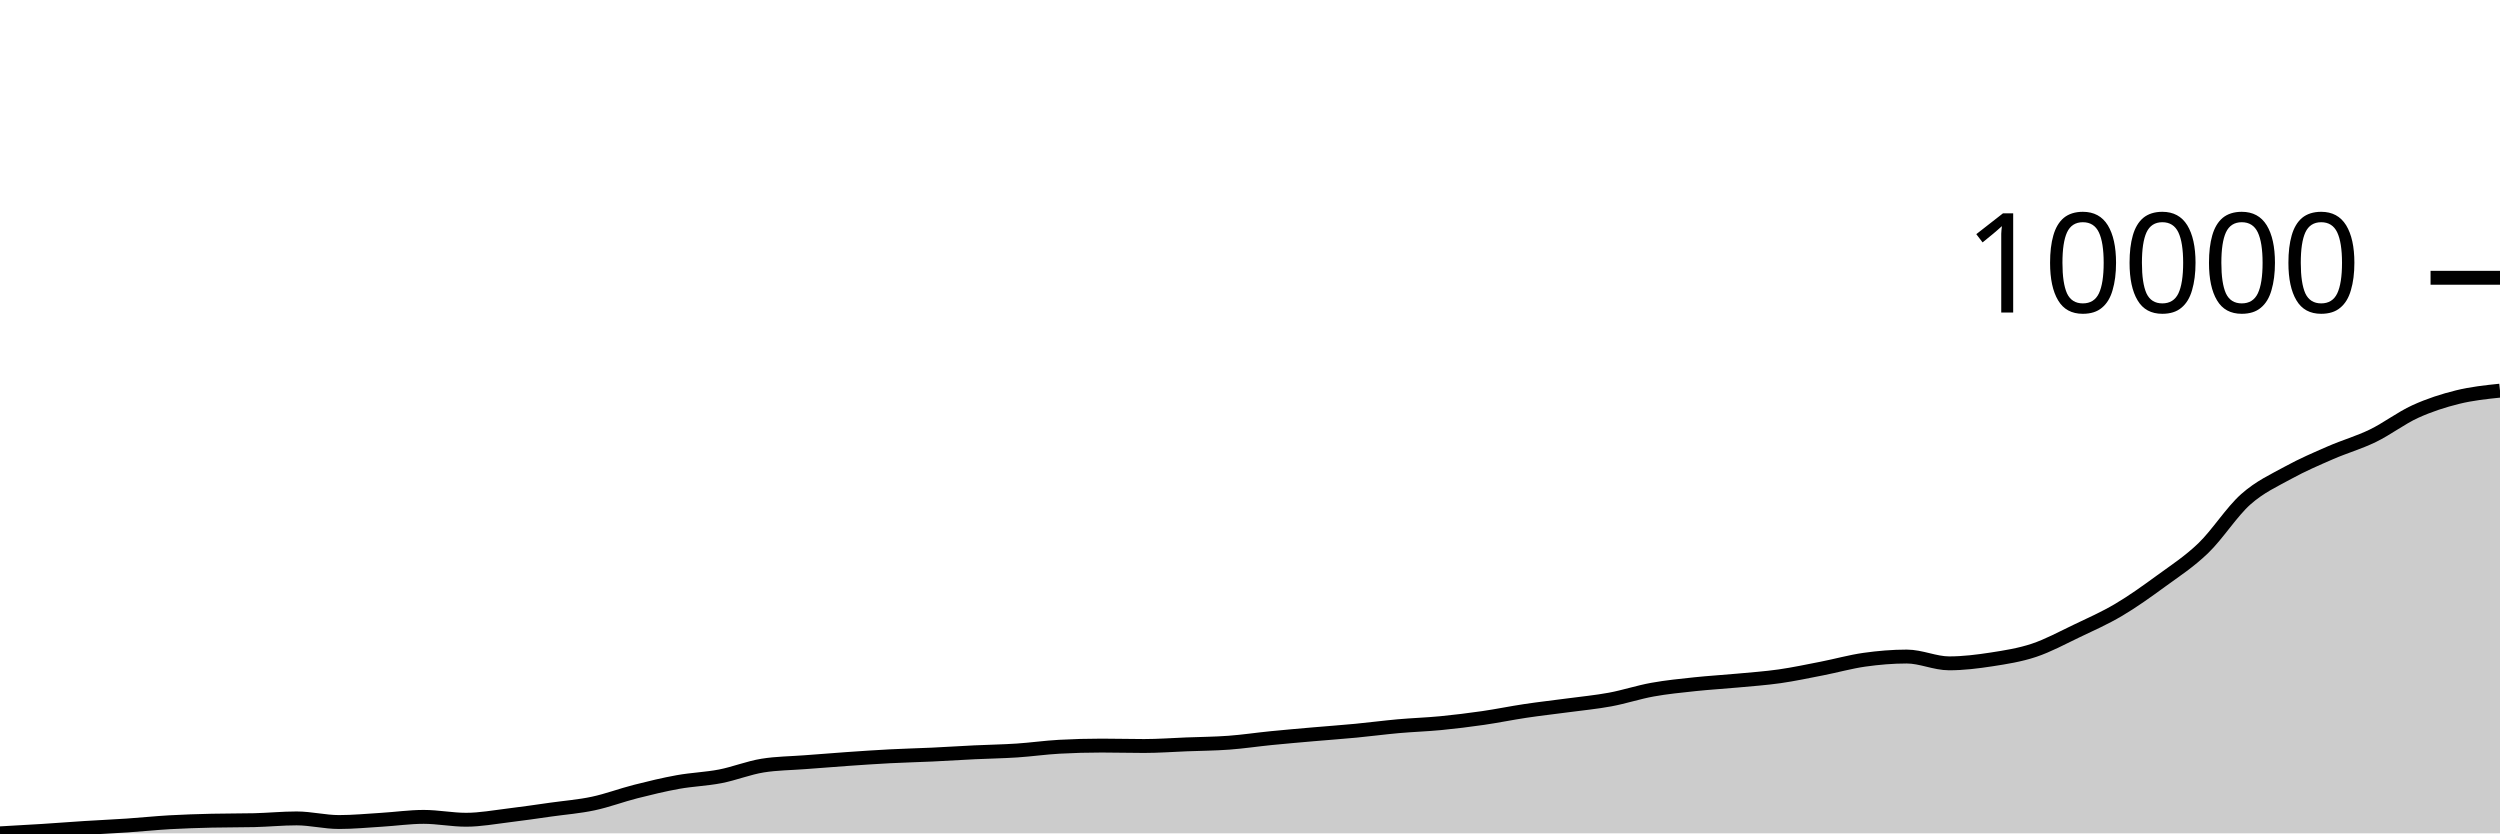
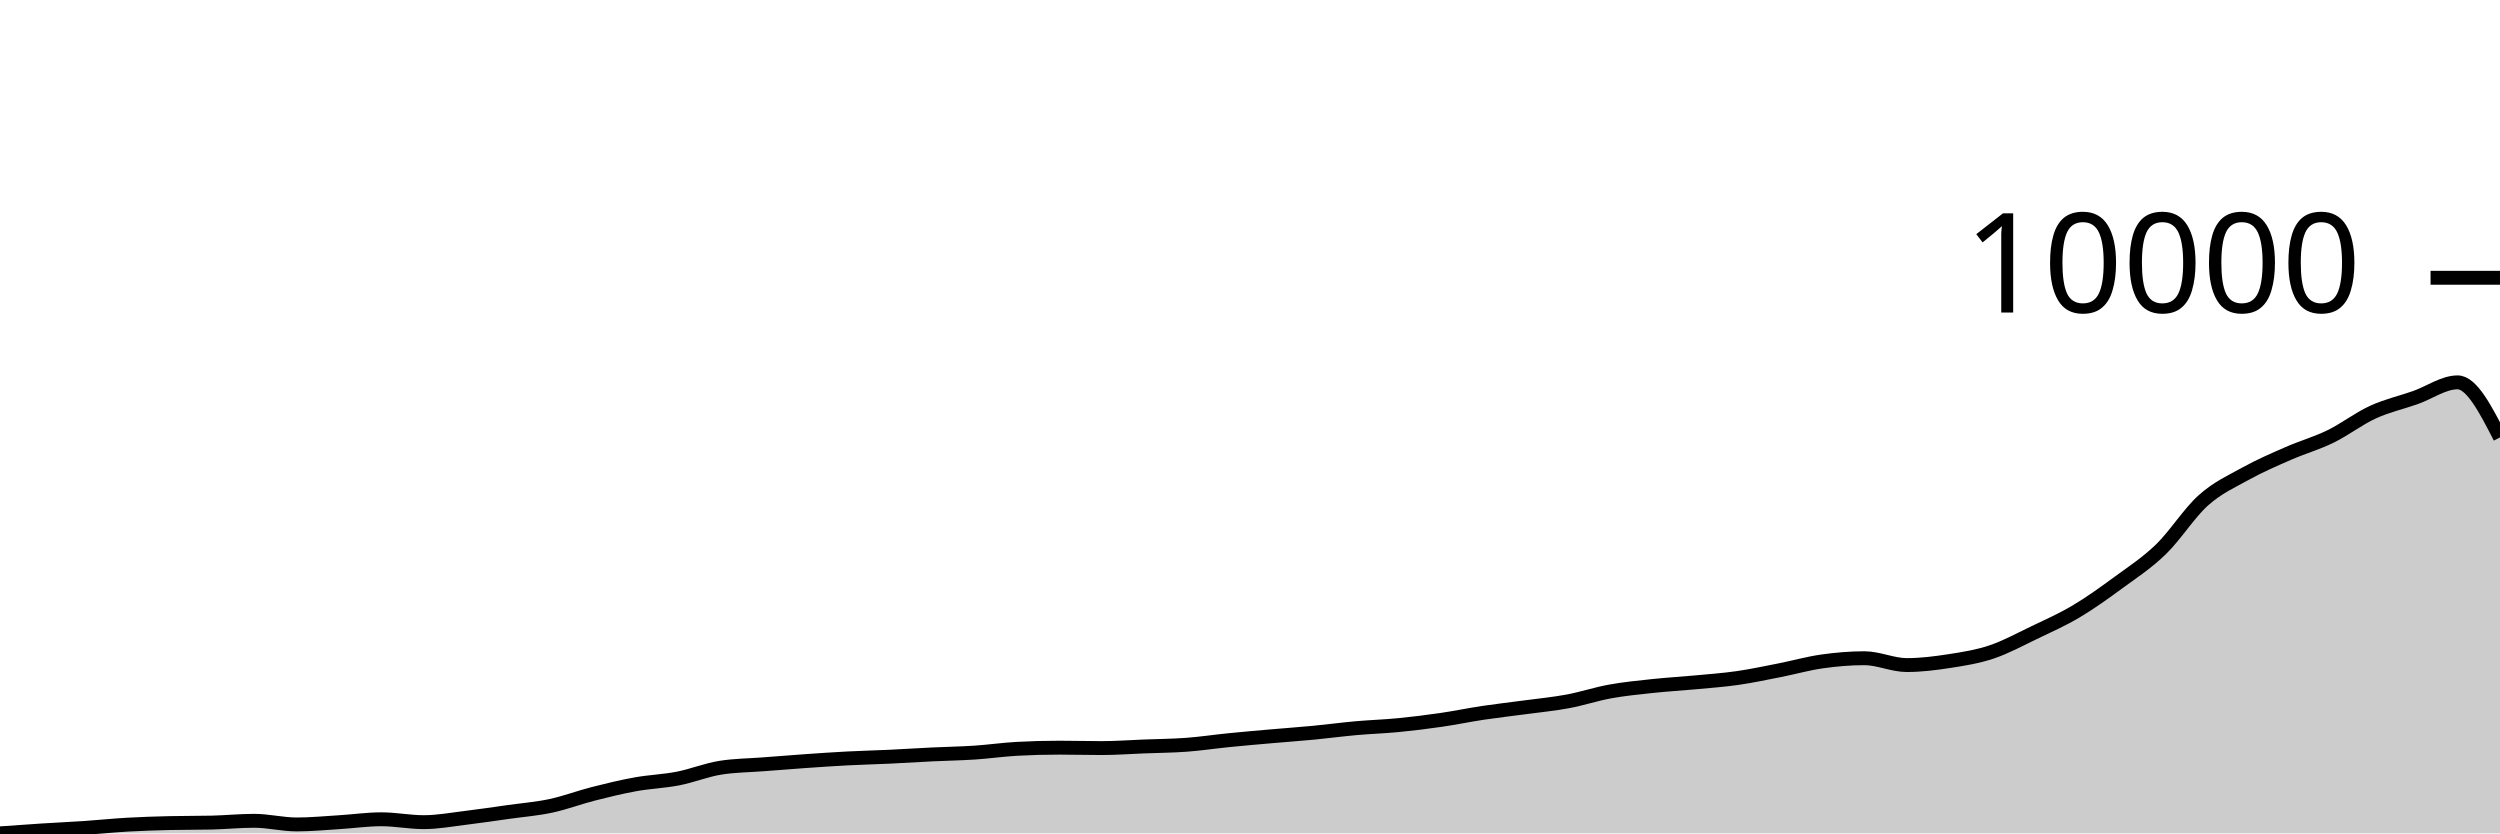
<svg xmlns="http://www.w3.org/2000/svg" viewBox="0 0 180 60">
  <g transform="translate(0,20)">
-     <path class="area" fill="rgba(0, 0, 0, 0.2)" d="M0,40C1.017,39.944,2.034,39.888,3.051,39.823C4.068,39.759,5.085,39.677,6.102,39.613C7.119,39.548,8.136,39.504,9.153,39.436C10.169,39.368,11.186,39.26,12.203,39.202C13.22,39.144,14.237,39.113,15.254,39.089C16.271,39.064,17.288,39.077,18.305,39.052C19.322,39.028,20.339,38.925,21.356,38.925C22.373,38.925,23.39,39.186,24.407,39.186C25.424,39.186,26.441,39.087,27.458,39.025C28.475,38.964,29.492,38.815,30.508,38.815C31.525,38.815,32.542,39.022,33.559,39.022C34.576,39.022,35.593,38.83,36.61,38.708C37.627,38.587,38.644,38.434,39.661,38.291C40.678,38.149,41.695,38.07,42.712,37.854C43.729,37.638,44.746,37.251,45.763,36.993C46.78,36.735,47.797,36.488,48.814,36.305C49.831,36.122,50.847,36.092,51.864,35.895C52.881,35.697,53.898,35.283,54.915,35.121C55.932,34.958,56.949,34.956,57.966,34.877C58.983,34.798,60,34.717,61.017,34.647C62.034,34.576,63.051,34.506,64.068,34.453C65.085,34.4,66.102,34.377,67.119,34.33C68.136,34.282,69.153,34.215,70.169,34.166C71.186,34.117,72.203,34.103,73.22,34.036C74.237,33.969,75.254,33.821,76.271,33.766C77.288,33.71,78.305,33.682,79.322,33.682C80.339,33.682,81.356,33.712,82.373,33.712C83.39,33.712,84.407,33.635,85.424,33.595C86.441,33.556,87.458,33.55,88.475,33.475C89.492,33.4,90.508,33.246,91.525,33.145C92.542,33.044,93.559,32.957,94.576,32.868C95.593,32.779,96.61,32.708,97.627,32.611C98.644,32.514,99.661,32.378,100.678,32.287C101.695,32.196,102.712,32.165,103.729,32.067C104.746,31.968,105.763,31.843,106.78,31.696C107.797,31.549,108.814,31.338,109.831,31.186C110.847,31.034,111.864,30.922,112.881,30.785C113.898,30.648,114.915,30.553,115.932,30.365C116.949,30.176,117.966,29.837,118.983,29.654C120,29.47,121.017,29.372,122.034,29.263C123.051,29.155,124.068,29.098,125.085,29.003C126.102,28.908,127.119,28.838,128.136,28.693C129.153,28.547,130.169,28.33,131.186,28.132C132.203,27.933,133.22,27.645,134.237,27.501C135.254,27.358,136.271,27.271,137.288,27.271C138.305,27.271,139.322,27.761,140.339,27.761C141.356,27.761,142.373,27.634,143.39,27.478C144.407,27.321,145.424,27.162,146.441,26.824C147.458,26.485,148.475,25.931,149.492,25.445C150.508,24.96,151.525,24.511,152.542,23.91C153.559,23.309,154.576,22.579,155.593,21.837C156.61,21.095,157.627,20.439,158.644,19.458C159.661,18.476,160.678,16.854,161.695,15.95C162.712,15.046,163.729,14.593,164.746,14.034C165.763,13.475,166.78,13.039,167.797,12.596C168.814,12.152,169.831,11.868,170.847,11.374C171.864,10.88,172.881,10.096,173.898,9.632C174.915,9.168,175.932,8.842,176.949,8.591C177.966,8.34,178.983,8.233,180,8.127L180,40C178.983,40,177.966,40,176.949,40C175.932,40,174.915,40,173.898,40C172.881,40,171.864,40,170.847,40C169.831,40,168.814,40,167.797,40C166.78,40,165.763,40,164.746,40C163.729,40,162.712,40,161.695,40C160.678,40,159.661,40,158.644,40C157.627,40,156.61,40,155.593,40C154.576,40,153.559,40,152.542,40C151.525,40,150.508,40,149.492,40C148.475,40,147.458,40,146.441,40C145.424,40,144.407,40,143.39,40C142.373,40,141.356,40,140.339,40C139.322,40,138.305,40,137.288,40C136.271,40,135.254,40,134.237,40C133.22,40,132.203,40,131.186,40C130.169,40,129.153,40,128.136,40C127.119,40,126.102,40,125.085,40C124.068,40,123.051,40,122.034,40C121.017,40,120,40,118.983,40C117.966,40,116.949,40,115.932,40C114.915,40,113.898,40,112.881,40C111.864,40,110.847,40,109.831,40C108.814,40,107.797,40,106.78,40C105.763,40,104.746,40,103.729,40C102.712,40,101.695,40,100.678,40C99.661,40,98.644,40,97.627,40C96.61,40,95.593,40,94.576,40C93.559,40,92.542,40,91.525,40C90.508,40,89.492,40,88.475,40C87.458,40,86.441,40,85.424,40C84.407,40,83.39,40,82.373,40C81.356,40,80.339,40,79.322,40C78.305,40,77.288,40,76.271,40C75.254,40,74.237,40,73.22,40C72.203,40,71.186,40,70.169,40C69.153,40,68.136,40,67.119,40C66.102,40,65.085,40,64.068,40C63.051,40,62.034,40,61.017,40C60,40,58.983,40,57.966,40C56.949,40,55.932,40,54.915,40C53.898,40,52.881,40,51.864,40C50.847,40,49.831,40,48.814,40C47.797,40,46.78,40,45.763,40C44.746,40,43.729,40,42.712,40C41.695,40,40.678,40,39.661,40C38.644,40,37.627,40,36.61,40C35.593,40,34.576,40,33.559,40C32.542,40,31.525,40,30.508,40C29.492,40,28.475,40,27.458,40C26.441,40,25.424,40,24.407,40C23.39,40,22.373,40,21.356,40C20.339,40,19.322,40,18.305,40C17.288,40,16.271,40,15.254,40C14.237,40,13.22,40,12.203,40C11.186,40,10.169,40,9.153,40C8.136,40,7.119,40,6.102,40C5.085,40,4.068,40,3.051,40C2.034,40,1.017,40,0,40Z" />
-     <path class="line" stroke="black" fill="none" d="M0,40C1.017,39.944,2.034,39.888,3.051,39.823C4.068,39.759,5.085,39.677,6.102,39.613C7.119,39.548,8.136,39.504,9.153,39.436C10.169,39.368,11.186,39.26,12.203,39.202C13.22,39.144,14.237,39.113,15.254,39.089C16.271,39.064,17.288,39.077,18.305,39.052C19.322,39.028,20.339,38.925,21.356,38.925C22.373,38.925,23.39,39.186,24.407,39.186C25.424,39.186,26.441,39.087,27.458,39.025C28.475,38.964,29.492,38.815,30.508,38.815C31.525,38.815,32.542,39.022,33.559,39.022C34.576,39.022,35.593,38.83,36.61,38.708C37.627,38.587,38.644,38.434,39.661,38.291C40.678,38.149,41.695,38.07,42.712,37.854C43.729,37.638,44.746,37.251,45.763,36.993C46.78,36.735,47.797,36.488,48.814,36.305C49.831,36.122,50.847,36.092,51.864,35.895C52.881,35.697,53.898,35.283,54.915,35.121C55.932,34.958,56.949,34.956,57.966,34.877C58.983,34.798,60,34.717,61.017,34.647C62.034,34.576,63.051,34.506,64.068,34.453C65.085,34.4,66.102,34.377,67.119,34.33C68.136,34.282,69.153,34.215,70.169,34.166C71.186,34.117,72.203,34.103,73.22,34.036C74.237,33.969,75.254,33.821,76.271,33.766C77.288,33.71,78.305,33.682,79.322,33.682C80.339,33.682,81.356,33.712,82.373,33.712C83.39,33.712,84.407,33.635,85.424,33.595C86.441,33.556,87.458,33.55,88.475,33.475C89.492,33.4,90.508,33.246,91.525,33.145C92.542,33.044,93.559,32.957,94.576,32.868C95.593,32.779,96.61,32.708,97.627,32.611C98.644,32.514,99.661,32.378,100.678,32.287C101.695,32.196,102.712,32.165,103.729,32.067C104.746,31.968,105.763,31.843,106.78,31.696C107.797,31.549,108.814,31.338,109.831,31.186C110.847,31.034,111.864,30.922,112.881,30.785C113.898,30.648,114.915,30.553,115.932,30.365C116.949,30.176,117.966,29.837,118.983,29.654C120,29.47,121.017,29.372,122.034,29.263C123.051,29.155,124.068,29.098,125.085,29.003C126.102,28.908,127.119,28.838,128.136,28.693C129.153,28.547,130.169,28.33,131.186,28.132C132.203,27.933,133.22,27.645,134.237,27.501C135.254,27.358,136.271,27.271,137.288,27.271C138.305,27.271,139.322,27.761,140.339,27.761C141.356,27.761,142.373,27.634,143.39,27.478C144.407,27.321,145.424,27.162,146.441,26.824C147.458,26.485,148.475,25.931,149.492,25.445C150.508,24.96,151.525,24.511,152.542,23.91C153.559,23.309,154.576,22.579,155.593,21.837C156.61,21.095,157.627,20.439,158.644,19.458C159.661,18.476,160.678,16.854,161.695,15.95C162.712,15.046,163.729,14.593,164.746,14.034C165.763,13.475,166.78,13.039,167.797,12.596C168.814,12.152,169.831,11.868,170.847,11.374C171.864,10.88,172.881,10.096,173.898,9.632C174.915,9.168,175.932,8.842,176.949,8.591C177.966,8.34,178.983,8.233,180,8.127" />
+     <path class="area" fill="rgba(0, 0, 0, 0.2)" d="M0,40C1.017,39.927,2.034,39.854,3.051,39.789C4.068,39.724,5.085,39.68,6.102,39.611C7.119,39.542,8.136,39.435,9.153,39.376C10.169,39.318,11.186,39.287,12.203,39.262C13.22,39.238,14.237,39.25,15.254,39.226C16.271,39.201,17.288,39.098,18.305,39.098C19.322,39.098,20.339,39.36,21.356,39.36C22.373,39.36,23.39,39.261,24.407,39.199C25.424,39.137,26.441,38.988,27.458,38.988C28.475,38.988,29.492,39.195,30.508,39.195C31.525,39.195,32.542,39.003,33.559,38.88C34.576,38.758,35.593,38.604,36.61,38.461C37.627,38.318,38.644,38.239,39.661,38.022C40.678,37.805,41.695,37.416,42.712,37.157C43.729,36.898,44.746,36.65,45.763,36.467C46.78,36.283,47.797,36.253,48.814,36.054C49.831,35.856,50.847,35.44,51.864,35.277C52.881,35.113,53.898,35.111,54.915,35.032C55.932,34.953,56.949,34.871,57.966,34.801C58.983,34.73,60,34.659,61.017,34.606C62.034,34.553,63.051,34.53,64.068,34.482C65.085,34.434,66.102,34.367,67.119,34.318C68.136,34.269,69.153,34.254,70.169,34.187C71.186,34.12,72.203,33.971,73.22,33.916C74.237,33.86,75.254,33.832,76.271,33.832C77.288,33.832,78.305,33.862,79.322,33.862C80.339,33.862,81.356,33.784,82.373,33.745C83.39,33.705,84.407,33.699,85.424,33.624C86.441,33.548,87.458,33.394,88.475,33.292C89.492,33.19,90.508,33.103,91.525,33.014C92.542,32.924,93.559,32.853,94.576,32.756C95.593,32.658,96.61,32.522,97.627,32.43C98.644,32.339,99.661,32.308,100.678,32.209C101.695,32.11,102.712,31.985,103.729,31.837C104.746,31.69,105.763,31.477,106.78,31.324C107.797,31.172,108.814,31.059,109.831,30.922C110.847,30.784,111.864,30.689,112.881,30.499C113.898,30.31,114.915,29.97,115.932,29.785C116.949,29.601,117.966,29.502,118.983,29.393C120,29.284,121.017,29.227,122.034,29.132C123.051,29.036,124.068,28.966,125.085,28.82C126.102,28.674,127.119,28.456,128.136,28.257C129.153,28.057,130.169,27.767,131.186,27.623C132.203,27.479,133.22,27.392,134.237,27.392C135.254,27.392,136.271,27.885,137.288,27.885C138.305,27.885,139.322,27.757,140.339,27.6C141.356,27.443,142.373,27.283,143.39,26.943C144.407,26.602,145.424,26.046,146.441,25.558C147.458,25.07,148.475,24.62,149.492,24.016C150.508,23.412,151.525,22.68,152.542,21.934C153.559,21.189,154.576,20.53,155.593,19.544C156.61,18.558,157.627,16.929,158.644,16.021C159.661,15.113,160.678,14.658,161.695,14.097C162.712,13.535,163.729,13.097,164.746,12.652C165.763,12.206,166.78,11.921,167.797,11.425C168.814,10.929,169.831,10.141,170.847,9.675C171.864,9.209,172.881,8.986,173.898,8.629C174.915,8.271,175.932,7.529,176.949,7.529C177.966,7.529,178.983,9.512,180,11.495L180,40C178.983,40,177.966,40,176.949,40C175.932,40,174.915,40,173.898,40C172.881,40,171.864,40,170.847,40C169.831,40,168.814,40,167.797,40C166.78,40,165.763,40,164.746,40C163.729,40,162.712,40,161.695,40C160.678,40,159.661,40,158.644,40C157.627,40,156.61,40,155.593,40C154.576,40,153.559,40,152.542,40C151.525,40,150.508,40,149.492,40C148.475,40,147.458,40,146.441,40C145.424,40,144.407,40,143.39,40C142.373,40,141.356,40,140.339,40C139.322,40,138.305,40,137.288,40C136.271,40,135.254,40,134.237,40C133.22,40,132.203,40,131.186,40C130.169,40,129.153,40,128.136,40C127.119,40,126.102,40,125.085,40C124.068,40,123.051,40,122.034,40C121.017,40,120,40,118.983,40C117.966,40,116.949,40,115.932,40C114.915,40,113.898,40,112.881,40C111.864,40,110.847,40,109.831,40C108.814,40,107.797,40,106.78,40C105.763,40,104.746,40,103.729,40C102.712,40,101.695,40,100.678,40C99.661,40,98.644,40,97.627,40C96.61,40,95.593,40,94.576,40C93.559,40,92.542,40,91.525,40C90.508,40,89.492,40,88.475,40C87.458,40,86.441,40,85.424,40C84.407,40,83.39,40,82.373,40C81.356,40,80.339,40,79.322,40C78.305,40,77.288,40,76.271,40C75.254,40,74.237,40,73.22,40C72.203,40,71.186,40,70.169,40C69.153,40,68.136,40,67.119,40C66.102,40,65.085,40,64.068,40C63.051,40,62.034,40,61.017,40C60,40,58.983,40,57.966,40C56.949,40,55.932,40,54.915,40C53.898,40,52.881,40,51.864,40C50.847,40,49.831,40,48.814,40C47.797,40,46.78,40,45.763,40C44.746,40,43.729,40,42.712,40C41.695,40,40.678,40,39.661,40C38.644,40,37.627,40,36.61,40C35.593,40,34.576,40,33.559,40C32.542,40,31.525,40,30.508,40C29.492,40,28.475,40,27.458,40C26.441,40,25.424,40,24.407,40C23.39,40,22.373,40,21.356,40C20.339,40,19.322,40,18.305,40C17.288,40,16.271,40,15.254,40C14.237,40,13.22,40,12.203,40C11.186,40,10.169,40,9.153,40C8.136,40,7.119,40,6.102,40C5.085,40,4.068,40,3.051,40C2.034,40,1.017,40,0,40Z" />
+     <path class="line" stroke="black" fill="none" d="M0,40C1.017,39.927,2.034,39.854,3.051,39.789C4.068,39.724,5.085,39.68,6.102,39.611C7.119,39.542,8.136,39.435,9.153,39.376C10.169,39.318,11.186,39.287,12.203,39.262C13.22,39.238,14.237,39.25,15.254,39.226C16.271,39.201,17.288,39.098,18.305,39.098C19.322,39.098,20.339,39.36,21.356,39.36C22.373,39.36,23.39,39.261,24.407,39.199C25.424,39.137,26.441,38.988,27.458,38.988C28.475,38.988,29.492,39.195,30.508,39.195C31.525,39.195,32.542,39.003,33.559,38.88C34.576,38.758,35.593,38.604,36.61,38.461C37.627,38.318,38.644,38.239,39.661,38.022C40.678,37.805,41.695,37.416,42.712,37.157C43.729,36.898,44.746,36.65,45.763,36.467C46.78,36.283,47.797,36.253,48.814,36.054C49.831,35.856,50.847,35.44,51.864,35.277C52.881,35.113,53.898,35.111,54.915,35.032C55.932,34.953,56.949,34.871,57.966,34.801C58.983,34.73,60,34.659,61.017,34.606C62.034,34.553,63.051,34.53,64.068,34.482C65.085,34.434,66.102,34.367,67.119,34.318C68.136,34.269,69.153,34.254,70.169,34.187C71.186,34.12,72.203,33.971,73.22,33.916C74.237,33.86,75.254,33.832,76.271,33.832C77.288,33.832,78.305,33.862,79.322,33.862C80.339,33.862,81.356,33.784,82.373,33.745C83.39,33.705,84.407,33.699,85.424,33.624C86.441,33.548,87.458,33.394,88.475,33.292C89.492,33.19,90.508,33.103,91.525,33.014C92.542,32.924,93.559,32.853,94.576,32.756C95.593,32.658,96.61,32.522,97.627,32.43C98.644,32.339,99.661,32.308,100.678,32.209C101.695,32.11,102.712,31.985,103.729,31.837C104.746,31.69,105.763,31.477,106.78,31.324C107.797,31.172,108.814,31.059,109.831,30.922C110.847,30.784,111.864,30.689,112.881,30.499C113.898,30.31,114.915,29.97,115.932,29.785C116.949,29.601,117.966,29.502,118.983,29.393C120,29.284,121.017,29.227,122.034,29.132C123.051,29.036,124.068,28.966,125.085,28.82C126.102,28.674,127.119,28.456,128.136,28.257C129.153,28.057,130.169,27.767,131.186,27.623C132.203,27.479,133.22,27.392,134.237,27.392C135.254,27.392,136.271,27.885,137.288,27.885C138.305,27.885,139.322,27.757,140.339,27.6C141.356,27.443,142.373,27.283,143.39,26.943C144.407,26.602,145.424,26.046,146.441,25.558C147.458,25.07,148.475,24.62,149.492,24.016C150.508,23.412,151.525,22.68,152.542,21.934C153.559,21.189,154.576,20.53,155.593,19.544C156.61,18.558,157.627,16.929,158.644,16.021C159.661,15.113,160.678,14.658,161.695,14.097C162.712,13.535,163.729,13.097,164.746,12.652C165.763,12.206,166.78,11.921,167.797,11.425C168.814,10.929,169.831,10.141,170.847,9.675C171.864,9.209,172.881,8.986,173.898,8.629C174.915,8.271,175.932,7.529,176.949,7.529C177.966,7.529,178.983,9.512,180,11.495" />
    <path class="axis-ceiling" stroke-width="1" stroke="black" fill="none" d="M175,0L180,0" />
    <text class="axis-ceiling-label" font-family="sans-serif" text-anchor="end" font-size="10px" x="170" y="2.5">10000</text>
  </g>
</svg>
